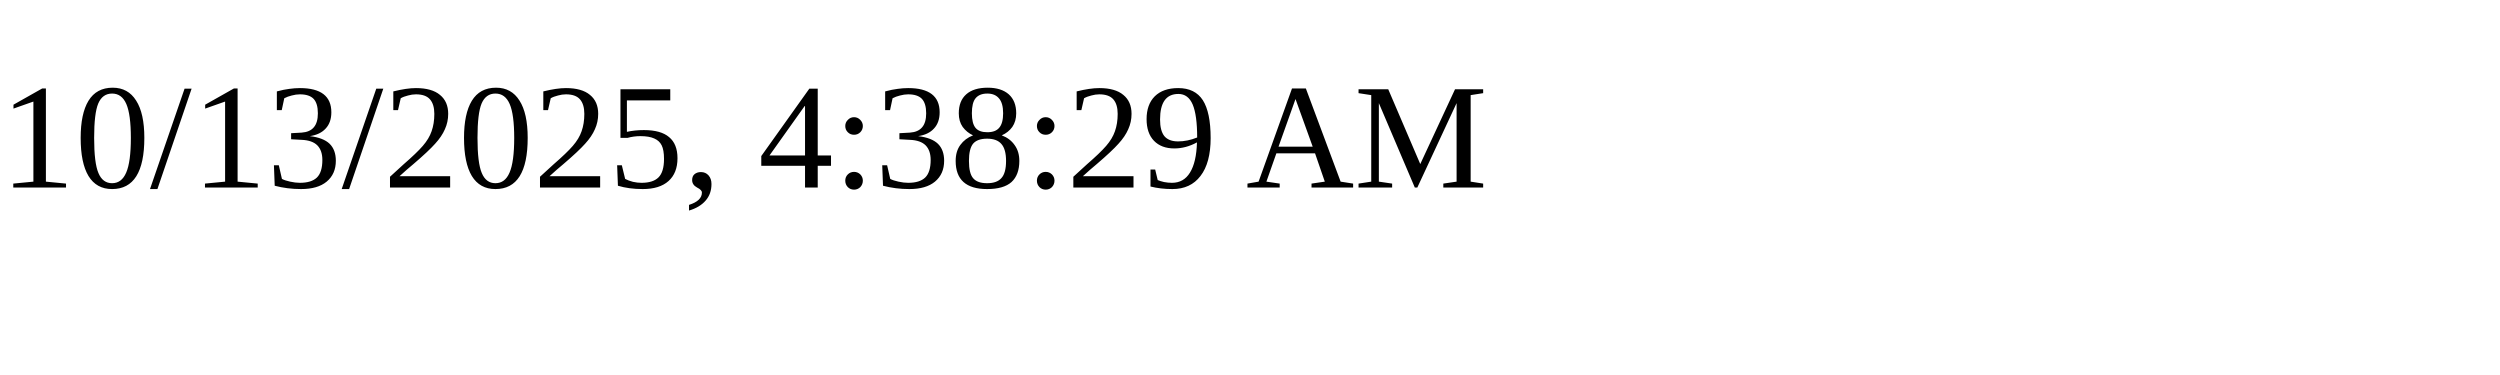
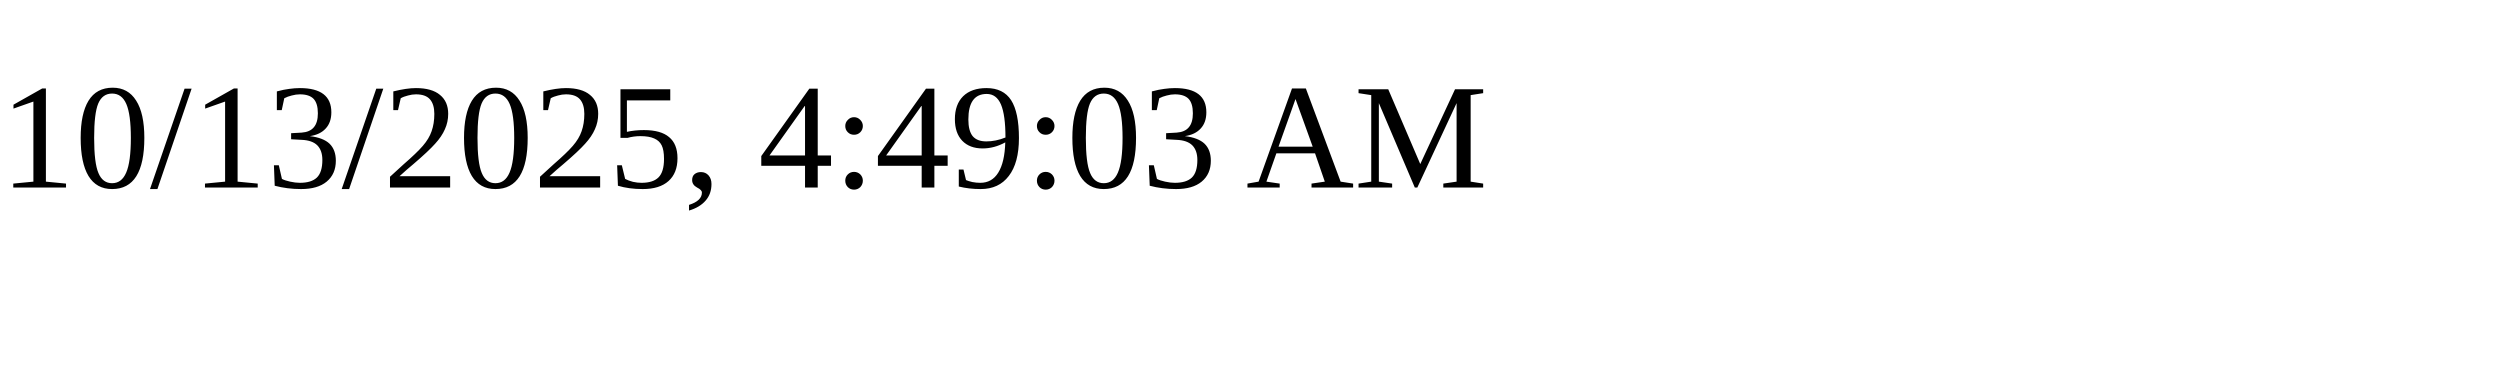
<svg xmlns="http://www.w3.org/2000/svg" height="30" width="200">
-   <text x="0" y="15">10/13/2025, 4:38:29 AM</text>
+   <text x="0" y="15">10/13/2025, 4:49:03 AM</text>
</svg>
